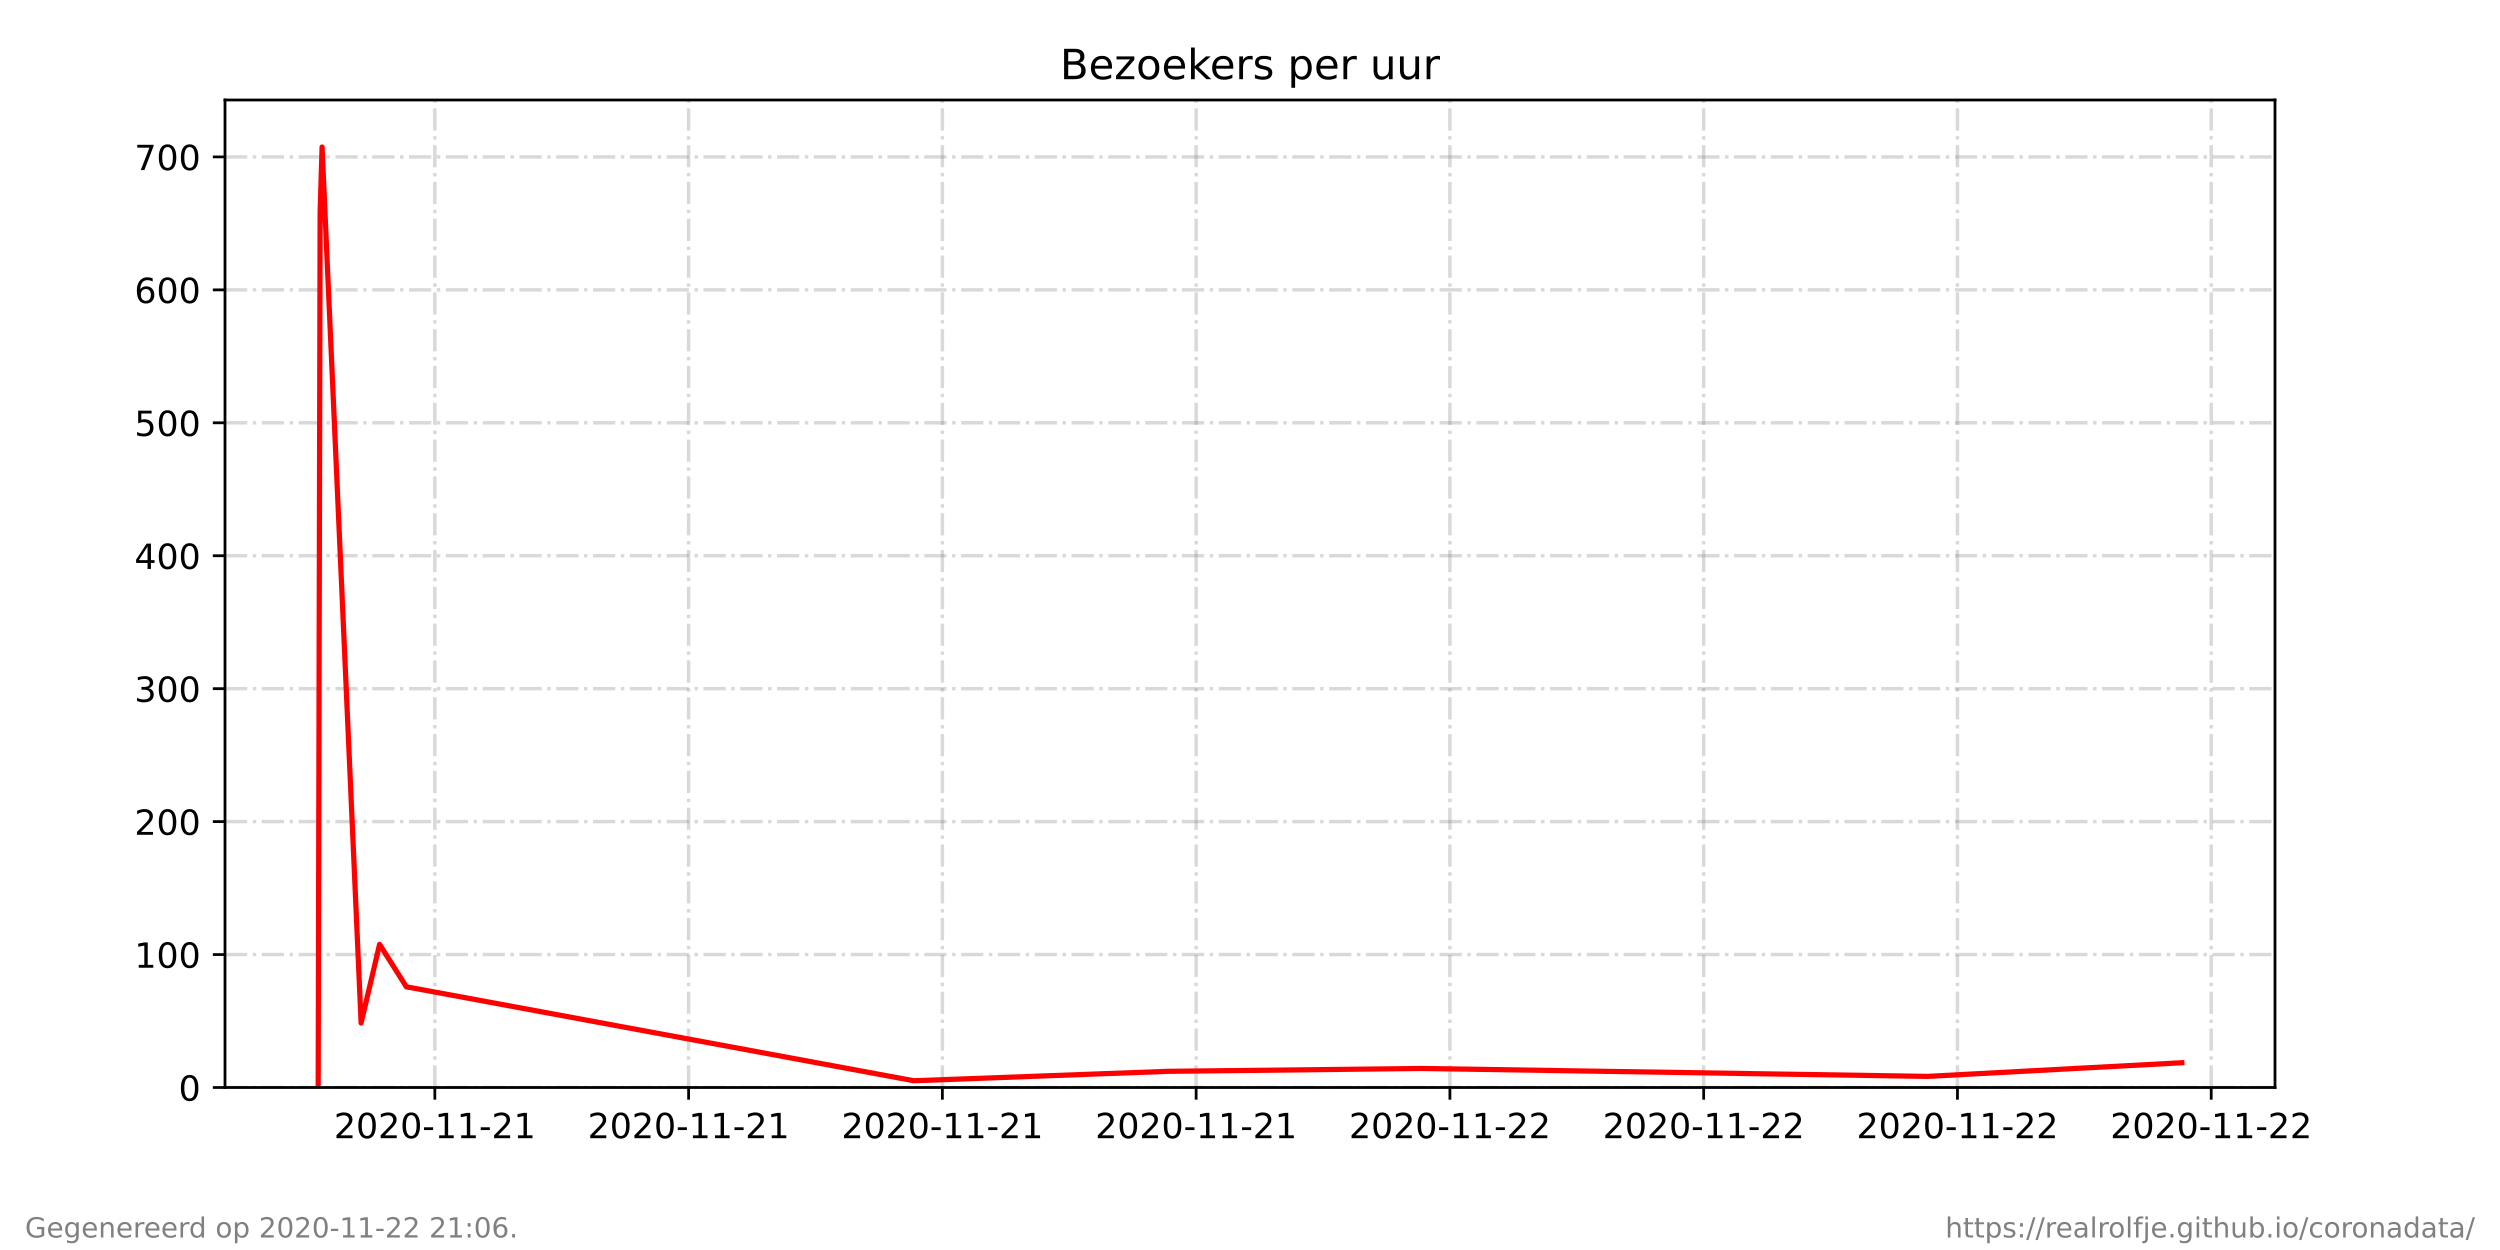
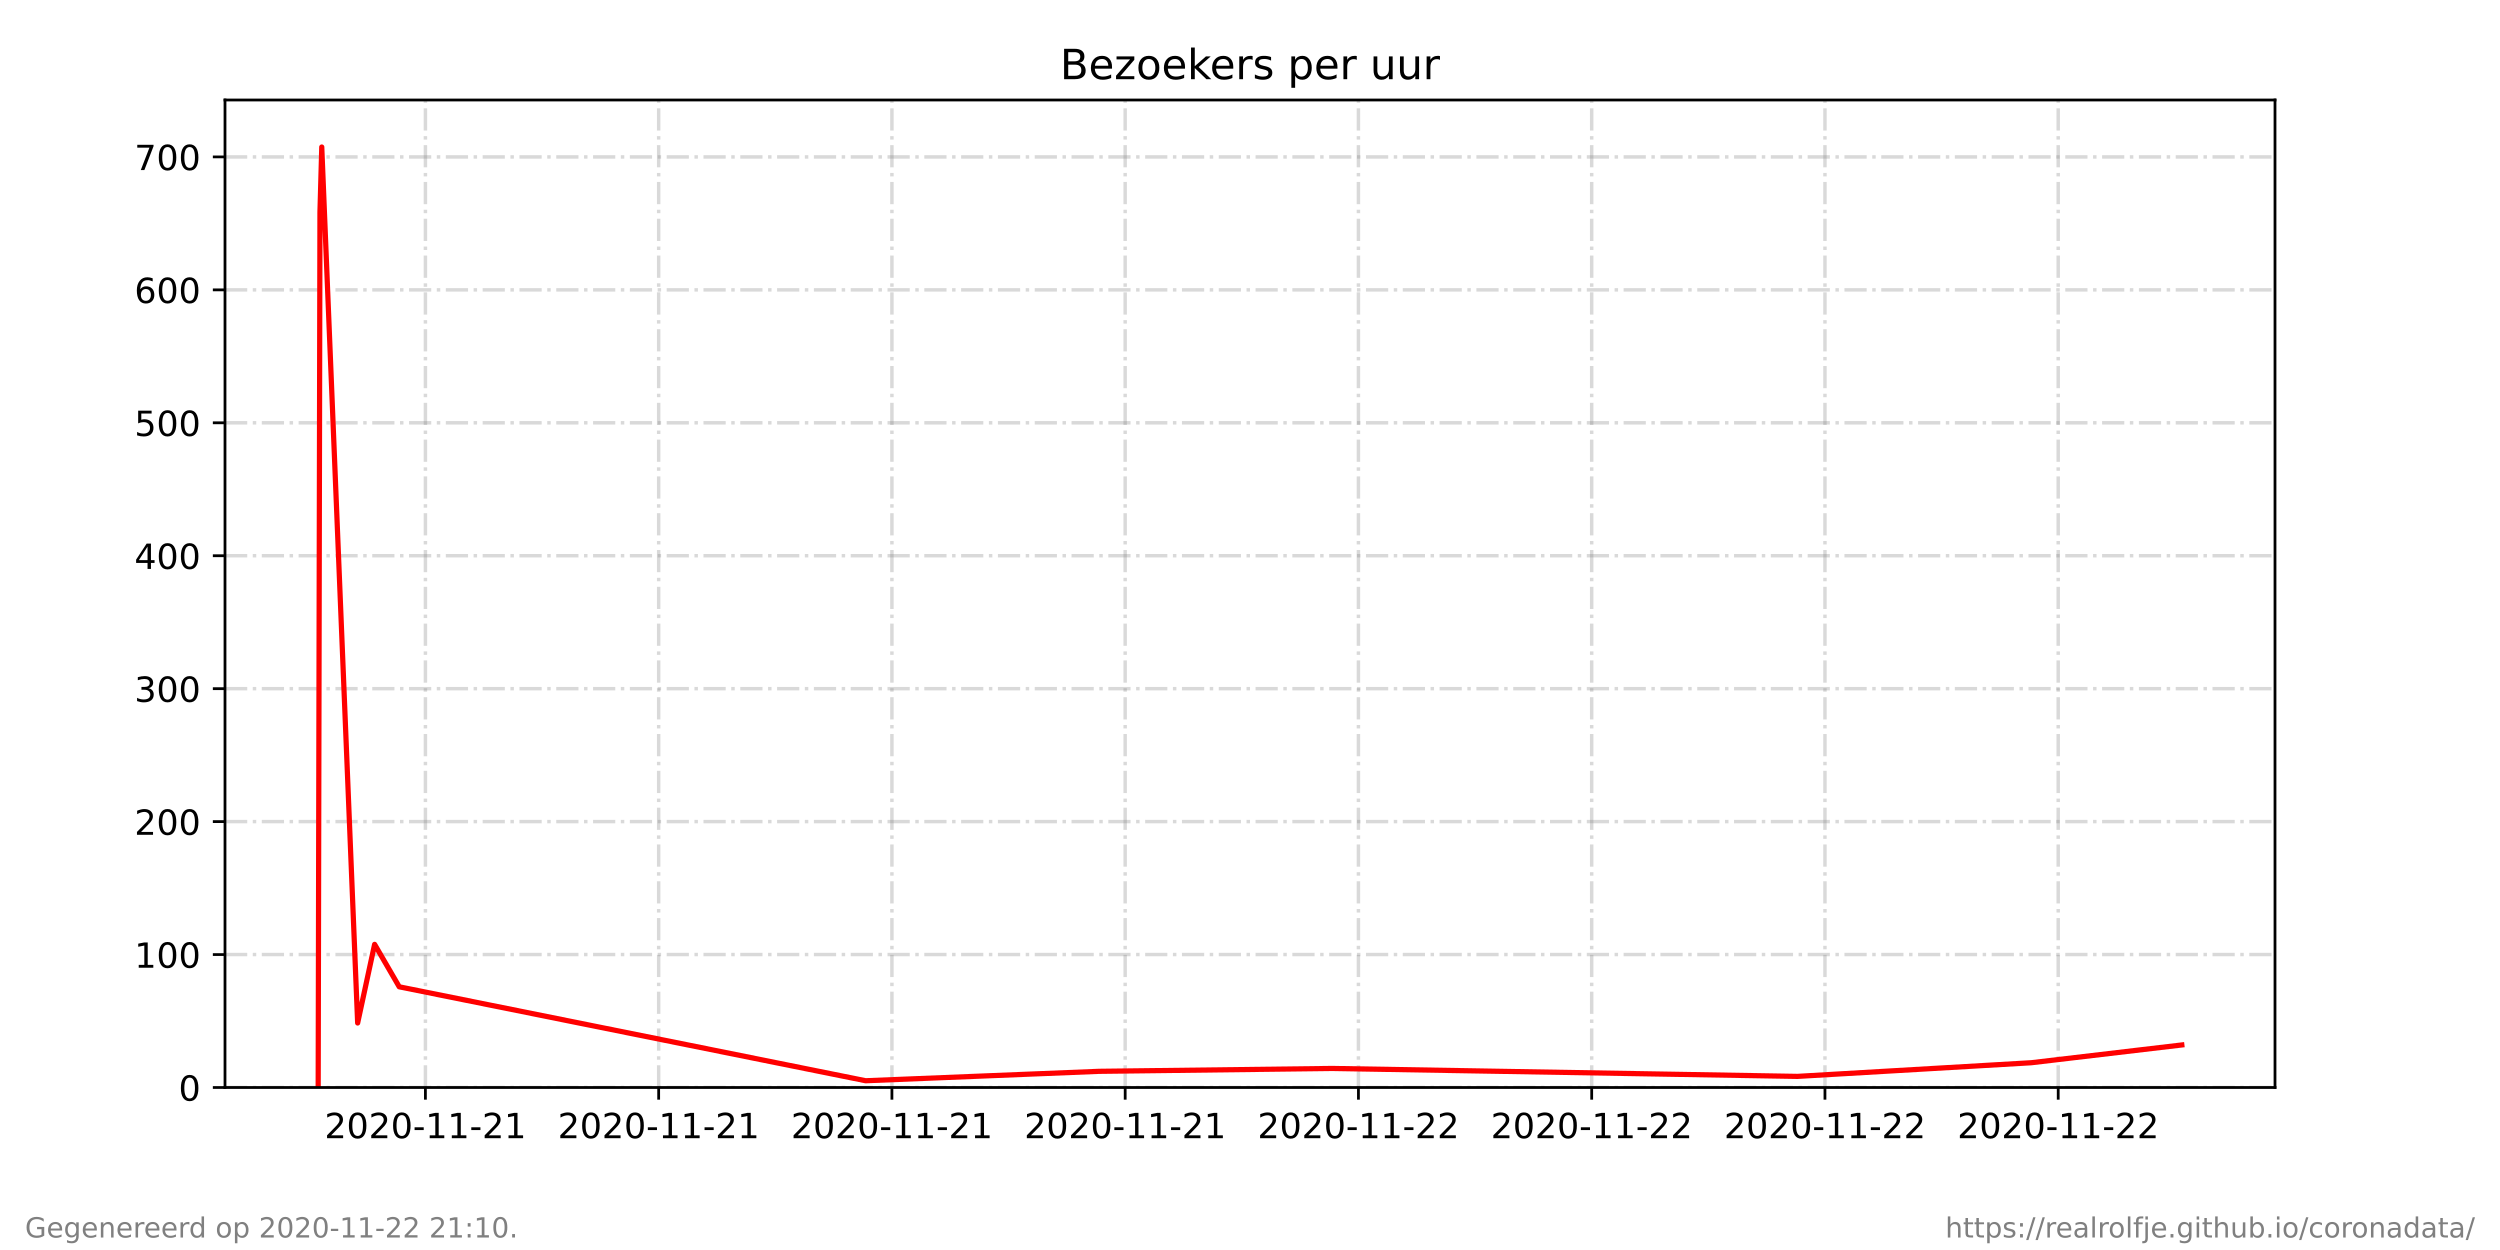
<svg xmlns="http://www.w3.org/2000/svg" xmlns:xlink="http://www.w3.org/1999/xlink" height="360pt" version="1.1" viewBox="0 0 720 360" width="720pt">
  <defs>
    <style type="text/css">*{stroke-linecap:butt;stroke-linejoin:round;}</style>
  </defs>
  <g id="figure_1">
    <g id="patch_1">
      <path d="M 0 360  L 720 360  L 720 0  L 0 0  z " style="fill:#ffffff;" />
    </g>
    <g id="axes_1">
      <g id="patch_2">
        <path d="M 64.8 313.2  L 655.2 313.2  L 655.2 28.8  L 64.8 28.8  z " style="fill:#ffffff;" />
      </g>
      <g id="matplotlib.axis_1">
        <g id="xtick_1">
          <g id="line2d_1">
-             <path clip-path="url(#pe419447544)" d="M 125.232 313.2  L 125.232 28.8  " style="fill:none;stroke:#808080;stroke-dasharray:6.4,1.6,1,1.6;stroke-dashoffset:0;stroke-opacity:0.3;" />
+             <path clip-path="url(#p0f1086a908)" d="M 122.517 313.2  L 122.517 28.8  " style="fill:none;stroke:#808080;stroke-dasharray:6.4,1.6,1,1.6;stroke-dashoffset:0;stroke-opacity:0.3;" />
          </g>
          <g id="line2d_2">
            <defs>
-               <path d="M 0 0  L 0 3.5  " id="m5748c59bfb" style="stroke:#000000;stroke-width:0.8;" />
+               <path d="M 0 0  L 0 3.5  " id="m2ab19d2b82" style="stroke:#000000;stroke-width:0.8;" />
            </defs>
            <g>
-               <use style="stroke:#000000;stroke-width:0.8;" x="125.232" xlink:href="#m5748c59bfb" y="313.2" />
+               <use style="stroke:#000000;stroke-width:0.8;" x="122.517" xlink:href="#m2ab19d2b82" y="313.2" />
            </g>
          </g>
          <g id="text_1">
-             <g transform="translate(96.17413 327.7984)scale(0.1 -0.1)">
+             <g transform="translate(93.45884 327.7984)scale(0.1 -0.1)">
              <defs>
                <path d="M 19.188 8.297  L 53.609 8.297  L 53.609 0  L 7.328 0  L 7.328 8.297  Q 12.938 14.109 22.625 23.891  Q 32.328 33.688 34.812 36.531  Q 39.547 41.844 41.422 45.531  Q 43.312 49.219 43.312 52.781  Q 43.312 58.594 39.234 62.25  Q 35.156 65.922 28.609 65.922  Q 23.969 65.922 18.812 64.312  Q 13.672 62.703 7.812 59.422  L 7.812 69.391  Q 13.766 71.781 18.938 73  Q 24.125 74.219 28.422 74.219  Q 39.75 74.219 46.484 68.547  Q 53.219 62.891 53.219 53.422  Q 53.219 48.922 51.531 44.891  Q 49.859 40.875 45.406 35.406  Q 44.188 33.984 37.641 27.219  Q 31.109 20.453 19.188 8.297  z " id="DejaVuSans-50" />
                <path d="M 31.781 66.406  Q 24.172 66.406 20.328 58.906  Q 16.5 51.422 16.5 36.375  Q 16.5 21.391 20.328 13.891  Q 24.172 6.391 31.781 6.391  Q 39.453 6.391 43.281 13.891  Q 47.125 21.391 47.125 36.375  Q 47.125 51.422 43.281 58.906  Q 39.453 66.406 31.781 66.406  z M 31.781 74.219  Q 44.047 74.219 50.516 64.516  Q 56.984 54.828 56.984 36.375  Q 56.984 17.969 50.516 8.266  Q 44.047 -1.422 31.781 -1.422  Q 19.531 -1.422 13.062 8.266  Q 6.594 17.969 6.594 36.375  Q 6.594 54.828 13.062 64.516  Q 19.531 74.219 31.781 74.219  z " id="DejaVuSans-48" />
                <path d="M 4.891 31.391  L 31.203 31.391  L 31.203 23.391  L 4.891 23.391  z " id="DejaVuSans-45" />
                <path d="M 12.406 8.297  L 28.516 8.297  L 28.516 63.922  L 10.984 60.406  L 10.984 69.391  L 28.422 72.906  L 38.281 72.906  L 38.281 8.297  L 54.391 8.297  L 54.391 0  L 12.406 0  z " id="DejaVuSans-49" />
              </defs>
              <use xlink:href="#DejaVuSans-50" />
              <use x="63.623" xlink:href="#DejaVuSans-48" />
              <use x="127.246" xlink:href="#DejaVuSans-50" />
              <use x="190.869" xlink:href="#DejaVuSans-48" />
              <use x="254.492" xlink:href="#DejaVuSans-45" />
              <use x="290.576" xlink:href="#DejaVuSans-49" />
              <use x="354.199" xlink:href="#DejaVuSans-49" />
              <use x="417.822" xlink:href="#DejaVuSans-45" />
              <use x="453.906" xlink:href="#DejaVuSans-50" />
              <use x="517.529" xlink:href="#DejaVuSans-49" />
            </g>
          </g>
        </g>
        <g id="xtick_2">
          <g id="line2d_3">
-             <path clip-path="url(#pe419447544)" d="M 198.317 313.2  L 198.317 28.8  " style="fill:none;stroke:#808080;stroke-dasharray:6.4,1.6,1,1.6;stroke-dashoffset:0;stroke-opacity:0.3;" />
+             <path clip-path="url(#p0f1086a908)" d="M 189.695 313.2  L 189.695 28.8  " style="fill:none;stroke:#808080;stroke-dasharray:6.4,1.6,1,1.6;stroke-dashoffset:0;stroke-opacity:0.3;" />
          </g>
          <g id="line2d_4">
            <g>
-               <use style="stroke:#000000;stroke-width:0.8;" x="198.317" xlink:href="#m5748c59bfb" y="313.2" />
+               <use style="stroke:#000000;stroke-width:0.8;" x="189.695" xlink:href="#m2ab19d2b82" y="313.2" />
            </g>
          </g>
          <g id="text_2">
-             <g transform="translate(169.2595 327.7984)scale(0.1 -0.1)">
+             <g transform="translate(160.6372 327.7984)scale(0.1 -0.1)">
              <use xlink:href="#DejaVuSans-50" />
              <use x="63.623" xlink:href="#DejaVuSans-48" />
              <use x="127.246" xlink:href="#DejaVuSans-50" />
              <use x="190.869" xlink:href="#DejaVuSans-48" />
              <use x="254.492" xlink:href="#DejaVuSans-45" />
              <use x="290.576" xlink:href="#DejaVuSans-49" />
              <use x="354.199" xlink:href="#DejaVuSans-49" />
              <use x="417.822" xlink:href="#DejaVuSans-45" />
              <use x="453.906" xlink:href="#DejaVuSans-50" />
              <use x="517.529" xlink:href="#DejaVuSans-49" />
            </g>
          </g>
        </g>
        <g id="xtick_3">
          <g id="line2d_5">
-             <path clip-path="url(#pe419447544)" d="M 271.403 313.2  L 271.403 28.8  " style="fill:none;stroke:#808080;stroke-dasharray:6.4,1.6,1,1.6;stroke-dashoffset:0;stroke-opacity:0.3;" />
+             <path clip-path="url(#p0f1086a908)" d="M 256.873 313.2  L 256.873 28.8  " style="fill:none;stroke:#808080;stroke-dasharray:6.4,1.6,1,1.6;stroke-dashoffset:0;stroke-opacity:0.3;" />
          </g>
          <g id="line2d_6">
            <g>
-               <use style="stroke:#000000;stroke-width:0.8;" x="271.403" xlink:href="#m5748c59bfb" y="313.2" />
+               <use style="stroke:#000000;stroke-width:0.8;" x="256.873" xlink:href="#m2ab19d2b82" y="313.2" />
            </g>
          </g>
          <g id="text_3">
-             <g transform="translate(242.3448 327.7984)scale(0.1 -0.1)">
+             <g transform="translate(227.8156 327.7984)scale(0.1 -0.1)">
              <use xlink:href="#DejaVuSans-50" />
              <use x="63.623" xlink:href="#DejaVuSans-48" />
              <use x="127.246" xlink:href="#DejaVuSans-50" />
              <use x="190.869" xlink:href="#DejaVuSans-48" />
              <use x="254.492" xlink:href="#DejaVuSans-45" />
              <use x="290.576" xlink:href="#DejaVuSans-49" />
              <use x="354.199" xlink:href="#DejaVuSans-49" />
              <use x="417.822" xlink:href="#DejaVuSans-45" />
              <use x="453.906" xlink:href="#DejaVuSans-50" />
              <use x="517.529" xlink:href="#DejaVuSans-49" />
            </g>
          </g>
        </g>
        <g id="xtick_4">
          <g id="line2d_7">
-             <path clip-path="url(#pe419447544)" d="M 344.488 313.2  L 344.488 28.8  " style="fill:none;stroke:#808080;stroke-dasharray:6.4,1.6,1,1.6;stroke-dashoffset:0;stroke-opacity:0.3;" />
+             <path clip-path="url(#p0f1086a908)" d="M 324.052 313.2  L 324.052 28.8  " style="fill:none;stroke:#808080;stroke-dasharray:6.4,1.6,1,1.6;stroke-dashoffset:0;stroke-opacity:0.3;" />
          </g>
          <g id="line2d_8">
            <g>
-               <use style="stroke:#000000;stroke-width:0.8;" x="344.488" xlink:href="#m5748c59bfb" y="313.2" />
+               <use style="stroke:#000000;stroke-width:0.8;" x="324.052" xlink:href="#m2ab19d2b82" y="313.2" />
            </g>
          </g>
          <g id="text_4">
-             <g transform="translate(315.4302 327.7984)scale(0.1 -0.1)">
+             <g transform="translate(294.994 327.7984)scale(0.1 -0.1)">
              <use xlink:href="#DejaVuSans-50" />
              <use x="63.623" xlink:href="#DejaVuSans-48" />
              <use x="127.246" xlink:href="#DejaVuSans-50" />
              <use x="190.869" xlink:href="#DejaVuSans-48" />
              <use x="254.492" xlink:href="#DejaVuSans-45" />
              <use x="290.576" xlink:href="#DejaVuSans-49" />
              <use x="354.199" xlink:href="#DejaVuSans-49" />
              <use x="417.822" xlink:href="#DejaVuSans-45" />
              <use x="453.906" xlink:href="#DejaVuSans-50" />
              <use x="517.529" xlink:href="#DejaVuSans-49" />
            </g>
          </g>
        </g>
        <g id="xtick_5">
          <g id="line2d_9">
-             <path clip-path="url(#pe419447544)" d="M 417.573 313.2  L 417.573 28.8  " style="fill:none;stroke:#808080;stroke-dasharray:6.4,1.6,1,1.6;stroke-dashoffset:0;stroke-opacity:0.3;" />
+             <path clip-path="url(#p0f1086a908)" d="M 391.23 313.2  L 391.23 28.8  " style="fill:none;stroke:#808080;stroke-dasharray:6.4,1.6,1,1.6;stroke-dashoffset:0;stroke-opacity:0.3;" />
          </g>
          <g id="line2d_10">
            <g>
-               <use style="stroke:#000000;stroke-width:0.8;" x="417.573" xlink:href="#m5748c59bfb" y="313.2" />
+               <use style="stroke:#000000;stroke-width:0.8;" x="391.23" xlink:href="#m2ab19d2b82" y="313.2" />
            </g>
          </g>
          <g id="text_5">
-             <g transform="translate(388.5155 327.7984)scale(0.1 -0.1)">
+             <g transform="translate(362.1724 327.7984)scale(0.1 -0.1)">
              <use xlink:href="#DejaVuSans-50" />
              <use x="63.623" xlink:href="#DejaVuSans-48" />
              <use x="127.246" xlink:href="#DejaVuSans-50" />
              <use x="190.869" xlink:href="#DejaVuSans-48" />
              <use x="254.492" xlink:href="#DejaVuSans-45" />
              <use x="290.576" xlink:href="#DejaVuSans-49" />
              <use x="354.199" xlink:href="#DejaVuSans-49" />
              <use x="417.822" xlink:href="#DejaVuSans-45" />
              <use x="453.906" xlink:href="#DejaVuSans-50" />
              <use x="517.529" xlink:href="#DejaVuSans-50" />
            </g>
          </g>
        </g>
        <g id="xtick_6">
          <g id="line2d_11">
-             <path clip-path="url(#pe419447544)" d="M 490.659 313.2  L 490.659 28.8  " style="fill:none;stroke:#808080;stroke-dasharray:6.4,1.6,1,1.6;stroke-dashoffset:0;stroke-opacity:0.3;" />
+             <path clip-path="url(#p0f1086a908)" d="M 458.409 313.2  L 458.409 28.8  " style="fill:none;stroke:#808080;stroke-dasharray:6.4,1.6,1,1.6;stroke-dashoffset:0;stroke-opacity:0.3;" />
          </g>
          <g id="line2d_12">
            <g>
-               <use style="stroke:#000000;stroke-width:0.8;" x="490.659" xlink:href="#m5748c59bfb" y="313.2" />
+               <use style="stroke:#000000;stroke-width:0.8;" x="458.409" xlink:href="#m2ab19d2b82" y="313.2" />
            </g>
          </g>
          <g id="text_6">
-             <g transform="translate(461.6009 327.7984)scale(0.1 -0.1)">
+             <g transform="translate(429.3507 327.7984)scale(0.1 -0.1)">
              <use xlink:href="#DejaVuSans-50" />
              <use x="63.623" xlink:href="#DejaVuSans-48" />
              <use x="127.246" xlink:href="#DejaVuSans-50" />
              <use x="190.869" xlink:href="#DejaVuSans-48" />
              <use x="254.492" xlink:href="#DejaVuSans-45" />
              <use x="290.576" xlink:href="#DejaVuSans-49" />
              <use x="354.199" xlink:href="#DejaVuSans-49" />
              <use x="417.822" xlink:href="#DejaVuSans-45" />
              <use x="453.906" xlink:href="#DejaVuSans-50" />
              <use x="517.529" xlink:href="#DejaVuSans-50" />
            </g>
          </g>
        </g>
        <g id="xtick_7">
          <g id="line2d_13">
-             <path clip-path="url(#pe419447544)" d="M 563.744 313.2  L 563.744 28.8  " style="fill:none;stroke:#808080;stroke-dasharray:6.4,1.6,1,1.6;stroke-dashoffset:0;stroke-opacity:0.3;" />
+             <path clip-path="url(#p0f1086a908)" d="M 525.587 313.2  L 525.587 28.8  " style="fill:none;stroke:#808080;stroke-dasharray:6.4,1.6,1,1.6;stroke-dashoffset:0;stroke-opacity:0.3;" />
          </g>
          <g id="line2d_14">
            <g>
-               <use style="stroke:#000000;stroke-width:0.8;" x="563.744" xlink:href="#m5748c59bfb" y="313.2" />
+               <use style="stroke:#000000;stroke-width:0.8;" x="525.587" xlink:href="#m2ab19d2b82" y="313.2" />
            </g>
          </g>
          <g id="text_7">
-             <g transform="translate(534.6862 327.7984)scale(0.1 -0.1)">
+             <g transform="translate(496.5291 327.7984)scale(0.1 -0.1)">
              <use xlink:href="#DejaVuSans-50" />
              <use x="63.623" xlink:href="#DejaVuSans-48" />
              <use x="127.246" xlink:href="#DejaVuSans-50" />
              <use x="190.869" xlink:href="#DejaVuSans-48" />
              <use x="254.492" xlink:href="#DejaVuSans-45" />
              <use x="290.576" xlink:href="#DejaVuSans-49" />
              <use x="354.199" xlink:href="#DejaVuSans-49" />
              <use x="417.822" xlink:href="#DejaVuSans-45" />
              <use x="453.906" xlink:href="#DejaVuSans-50" />
              <use x="517.529" xlink:href="#DejaVuSans-50" />
            </g>
          </g>
        </g>
        <g id="xtick_8">
          <g id="line2d_15">
-             <path clip-path="url(#pe419447544)" d="M 636.829 313.2  L 636.829 28.8  " style="fill:none;stroke:#808080;stroke-dasharray:6.4,1.6,1,1.6;stroke-dashoffset:0;stroke-opacity:0.3;" />
+             <path clip-path="url(#p0f1086a908)" d="M 592.765 313.2  L 592.765 28.8  " style="fill:none;stroke:#808080;stroke-dasharray:6.4,1.6,1,1.6;stroke-dashoffset:0;stroke-opacity:0.3;" />
          </g>
          <g id="line2d_16">
            <g>
-               <use style="stroke:#000000;stroke-width:0.8;" x="636.829" xlink:href="#m5748c59bfb" y="313.2" />
+               <use style="stroke:#000000;stroke-width:0.8;" x="592.765" xlink:href="#m2ab19d2b82" y="313.2" />
            </g>
          </g>
          <g id="text_8">
-             <g transform="translate(607.7715 327.7984)scale(0.1 -0.1)">
+             <g transform="translate(563.7075 327.7984)scale(0.1 -0.1)">
              <use xlink:href="#DejaVuSans-50" />
              <use x="63.623" xlink:href="#DejaVuSans-48" />
              <use x="127.246" xlink:href="#DejaVuSans-50" />
              <use x="190.869" xlink:href="#DejaVuSans-48" />
              <use x="254.492" xlink:href="#DejaVuSans-45" />
              <use x="290.576" xlink:href="#DejaVuSans-49" />
              <use x="354.199" xlink:href="#DejaVuSans-49" />
              <use x="417.822" xlink:href="#DejaVuSans-45" />
              <use x="453.906" xlink:href="#DejaVuSans-50" />
              <use x="517.529" xlink:href="#DejaVuSans-50" />
            </g>
          </g>
        </g>
      </g>
      <g id="matplotlib.axis_2">
        <g id="ytick_1">
          <g id="line2d_17">
-             <path clip-path="url(#pe419447544)" d="M 64.8 313.2  L 655.2 313.2  " style="fill:none;stroke:#808080;stroke-dasharray:6.4,1.6,1,1.6;stroke-dashoffset:0;stroke-opacity:0.3;" />
+             <path clip-path="url(#p0f1086a908)" d="M 64.8 313.2  L 655.2 313.2  " style="fill:none;stroke:#808080;stroke-dasharray:6.4,1.6,1,1.6;stroke-dashoffset:0;stroke-opacity:0.3;" />
          </g>
          <g id="line2d_18">
            <defs>
-               <path d="M 0 0  L -3.5 0  " id="m868ef9976c" style="stroke:#000000;stroke-width:0.8;" />
+               <path d="M 0 0  L -3.5 0  " id="me1d1248b23" style="stroke:#000000;stroke-width:0.8;" />
            </defs>
            <g>
-               <use style="stroke:#000000;stroke-width:0.8;" x="64.8" xlink:href="#m868ef9976c" y="313.2" />
+               <use style="stroke:#000000;stroke-width:0.8;" x="64.8" xlink:href="#me1d1248b23" y="313.2" />
            </g>
          </g>
          <g id="text_9">
            <g transform="translate(51.4375 316.9992)scale(0.1 -0.1)">
              <use xlink:href="#DejaVuSans-48" />
            </g>
          </g>
        </g>
        <g id="ytick_2">
          <g id="line2d_19">
-             <path clip-path="url(#pe419447544)" d="M 64.8 274.913  L 655.2 274.913  " style="fill:none;stroke:#808080;stroke-dasharray:6.4,1.6,1,1.6;stroke-dashoffset:0;stroke-opacity:0.3;" />
+             <path clip-path="url(#p0f1086a908)" d="M 64.8 274.913  L 655.2 274.913  " style="fill:none;stroke:#808080;stroke-dasharray:6.4,1.6,1,1.6;stroke-dashoffset:0;stroke-opacity:0.3;" />
          </g>
          <g id="line2d_20">
            <g>
-               <use style="stroke:#000000;stroke-width:0.8;" x="64.8" xlink:href="#m868ef9976c" y="274.913" />
+               <use style="stroke:#000000;stroke-width:0.8;" x="64.8" xlink:href="#me1d1248b23" y="274.913" />
            </g>
          </g>
          <g id="text_10">
            <g transform="translate(38.7125 278.7119)scale(0.1 -0.1)">
              <use xlink:href="#DejaVuSans-49" />
              <use x="63.623" xlink:href="#DejaVuSans-48" />
              <use x="127.246" xlink:href="#DejaVuSans-48" />
            </g>
          </g>
        </g>
        <g id="ytick_3">
          <g id="line2d_21">
-             <path clip-path="url(#pe419447544)" d="M 64.8 236.625  L 655.2 236.625  " style="fill:none;stroke:#808080;stroke-dasharray:6.4,1.6,1,1.6;stroke-dashoffset:0;stroke-opacity:0.3;" />
+             <path clip-path="url(#p0f1086a908)" d="M 64.8 236.625  L 655.2 236.625  " style="fill:none;stroke:#808080;stroke-dasharray:6.4,1.6,1,1.6;stroke-dashoffset:0;stroke-opacity:0.3;" />
          </g>
          <g id="line2d_22">
            <g>
-               <use style="stroke:#000000;stroke-width:0.8;" x="64.8" xlink:href="#m868ef9976c" y="236.625" />
+               <use style="stroke:#000000;stroke-width:0.8;" x="64.8" xlink:href="#me1d1248b23" y="236.625" />
            </g>
          </g>
          <g id="text_11">
            <g transform="translate(38.7125 240.4247)scale(0.1 -0.1)">
              <use xlink:href="#DejaVuSans-50" />
              <use x="63.623" xlink:href="#DejaVuSans-48" />
              <use x="127.246" xlink:href="#DejaVuSans-48" />
            </g>
          </g>
        </g>
        <g id="ytick_4">
          <g id="line2d_23">
-             <path clip-path="url(#pe419447544)" d="M 64.8 198.338  L 655.2 198.338  " style="fill:none;stroke:#808080;stroke-dasharray:6.4,1.6,1,1.6;stroke-dashoffset:0;stroke-opacity:0.3;" />
+             <path clip-path="url(#p0f1086a908)" d="M 64.8 198.338  L 655.2 198.338  " style="fill:none;stroke:#808080;stroke-dasharray:6.4,1.6,1,1.6;stroke-dashoffset:0;stroke-opacity:0.3;" />
          </g>
          <g id="line2d_24">
            <g>
-               <use style="stroke:#000000;stroke-width:0.8;" x="64.8" xlink:href="#m868ef9976c" y="198.338" />
+               <use style="stroke:#000000;stroke-width:0.8;" x="64.8" xlink:href="#me1d1248b23" y="198.338" />
            </g>
          </g>
          <g id="text_12">
            <g transform="translate(38.7125 202.1374)scale(0.1 -0.1)">
              <defs>
                <path d="M 40.578 39.312  Q 47.656 37.797 51.625 33  Q 55.609 28.219 55.609 21.188  Q 55.609 10.406 48.188 4.484  Q 40.766 -1.422 27.094 -1.422  Q 22.516 -1.422 17.656 -0.516  Q 12.797 0.391 7.625 2.203  L 7.625 11.719  Q 11.719 9.328 16.594 8.109  Q 21.484 6.891 26.812 6.891  Q 36.078 6.891 40.938 10.547  Q 45.797 14.203 45.797 21.188  Q 45.797 27.641 41.281 31.266  Q 36.766 34.906 28.719 34.906  L 20.219 34.906  L 20.219 43.016  L 29.109 43.016  Q 36.375 43.016 40.234 45.922  Q 44.094 48.828 44.094 54.297  Q 44.094 59.906 40.109 62.906  Q 36.141 65.922 28.719 65.922  Q 24.656 65.922 20.016 65.031  Q 15.375 64.156 9.812 62.312  L 9.812 71.094  Q 15.438 72.656 20.344 73.438  Q 25.25 74.219 29.594 74.219  Q 40.828 74.219 47.359 69.109  Q 53.906 64.016 53.906 55.328  Q 53.906 49.266 50.438 45.094  Q 46.969 40.922 40.578 39.312  z " id="DejaVuSans-51" />
              </defs>
              <use xlink:href="#DejaVuSans-51" />
              <use x="63.623" xlink:href="#DejaVuSans-48" />
              <use x="127.246" xlink:href="#DejaVuSans-48" />
            </g>
          </g>
        </g>
        <g id="ytick_5">
          <g id="line2d_25">
-             <path clip-path="url(#pe419447544)" d="M 64.8 160.051  L 655.2 160.051  " style="fill:none;stroke:#808080;stroke-dasharray:6.4,1.6,1,1.6;stroke-dashoffset:0;stroke-opacity:0.3;" />
+             <path clip-path="url(#p0f1086a908)" d="M 64.8 160.051  L 655.2 160.051  " style="fill:none;stroke:#808080;stroke-dasharray:6.4,1.6,1,1.6;stroke-dashoffset:0;stroke-opacity:0.3;" />
          </g>
          <g id="line2d_26">
            <g>
-               <use style="stroke:#000000;stroke-width:0.8;" x="64.8" xlink:href="#m868ef9976c" y="160.051" />
+               <use style="stroke:#000000;stroke-width:0.8;" x="64.8" xlink:href="#me1d1248b23" y="160.051" />
            </g>
          </g>
          <g id="text_13">
            <g transform="translate(38.7125 163.8501)scale(0.1 -0.1)">
              <defs>
                <path d="M 37.797 64.312  L 12.891 25.391  L 37.797 25.391  z M 35.203 72.906  L 47.609 72.906  L 47.609 25.391  L 58.016 25.391  L 58.016 17.188  L 47.609 17.188  L 47.609 0  L 37.797 0  L 37.797 17.188  L 4.891 17.188  L 4.891 26.703  z " id="DejaVuSans-52" />
              </defs>
              <use xlink:href="#DejaVuSans-52" />
              <use x="63.623" xlink:href="#DejaVuSans-48" />
              <use x="127.246" xlink:href="#DejaVuSans-48" />
            </g>
          </g>
        </g>
        <g id="ytick_6">
          <g id="line2d_27">
-             <path clip-path="url(#pe419447544)" d="M 64.8 121.764  L 655.2 121.764  " style="fill:none;stroke:#808080;stroke-dasharray:6.4,1.6,1,1.6;stroke-dashoffset:0;stroke-opacity:0.3;" />
+             <path clip-path="url(#p0f1086a908)" d="M 64.8 121.764  L 655.2 121.764  " style="fill:none;stroke:#808080;stroke-dasharray:6.4,1.6,1,1.6;stroke-dashoffset:0;stroke-opacity:0.3;" />
          </g>
          <g id="line2d_28">
            <g>
-               <use style="stroke:#000000;stroke-width:0.8;" x="64.8" xlink:href="#m868ef9976c" y="121.764" />
+               <use style="stroke:#000000;stroke-width:0.8;" x="64.8" xlink:href="#me1d1248b23" y="121.764" />
            </g>
          </g>
          <g id="text_14">
            <g transform="translate(38.7125 125.5629)scale(0.1 -0.1)">
              <defs>
                <path d="M 10.797 72.906  L 49.516 72.906  L 49.516 64.594  L 19.828 64.594  L 19.828 46.734  Q 21.969 47.469 24.109 47.828  Q 26.266 48.188 28.422 48.188  Q 40.625 48.188 47.75 41.5  Q 54.891 34.812 54.891 23.391  Q 54.891 11.625 47.562 5.094  Q 40.234 -1.422 26.906 -1.422  Q 22.312 -1.422 17.547 -0.641  Q 12.797 0.141 7.719 1.703  L 7.719 11.625  Q 12.109 9.234 16.797 8.062  Q 21.484 6.891 26.703 6.891  Q 35.156 6.891 40.078 11.328  Q 45.016 15.766 45.016 23.391  Q 45.016 31 40.078 35.438  Q 35.156 39.891 26.703 39.891  Q 22.75 39.891 18.812 39.016  Q 14.891 38.141 10.797 36.281  z " id="DejaVuSans-53" />
              </defs>
              <use xlink:href="#DejaVuSans-53" />
              <use x="63.623" xlink:href="#DejaVuSans-48" />
              <use x="127.246" xlink:href="#DejaVuSans-48" />
            </g>
          </g>
        </g>
        <g id="ytick_7">
          <g id="line2d_29">
-             <path clip-path="url(#pe419447544)" d="M 64.8 83.476  L 655.2 83.476  " style="fill:none;stroke:#808080;stroke-dasharray:6.4,1.6,1,1.6;stroke-dashoffset:0;stroke-opacity:0.3;" />
+             <path clip-path="url(#p0f1086a908)" d="M 64.8 83.476  L 655.2 83.476  " style="fill:none;stroke:#808080;stroke-dasharray:6.4,1.6,1,1.6;stroke-dashoffset:0;stroke-opacity:0.3;" />
          </g>
          <g id="line2d_30">
            <g>
-               <use style="stroke:#000000;stroke-width:0.8;" x="64.8" xlink:href="#m868ef9976c" y="83.476" />
+               <use style="stroke:#000000;stroke-width:0.8;" x="64.8" xlink:href="#me1d1248b23" y="83.476" />
            </g>
          </g>
          <g id="text_15">
            <g transform="translate(38.7125 87.27559)scale(0.1 -0.1)">
              <defs>
                <path d="M 33.016 40.375  Q 26.375 40.375 22.484 35.828  Q 18.609 31.297 18.609 23.391  Q 18.609 15.531 22.484 10.953  Q 26.375 6.391 33.016 6.391  Q 39.656 6.391 43.531 10.953  Q 47.406 15.531 47.406 23.391  Q 47.406 31.297 43.531 35.828  Q 39.656 40.375 33.016 40.375  z M 52.594 71.297  L 52.594 62.312  Q 48.875 64.062 45.094 64.984  Q 41.312 65.922 37.594 65.922  Q 27.828 65.922 22.672 59.328  Q 17.531 52.734 16.797 39.406  Q 19.672 43.656 24.016 45.922  Q 28.375 48.188 33.594 48.188  Q 44.578 48.188 50.953 41.516  Q 57.328 34.859 57.328 23.391  Q 57.328 12.156 50.688 5.359  Q 44.047 -1.422 33.016 -1.422  Q 20.359 -1.422 13.672 8.266  Q 6.984 17.969 6.984 36.375  Q 6.984 53.656 15.188 63.938  Q 23.391 74.219 37.203 74.219  Q 40.922 74.219 44.703 73.484  Q 48.484 72.75 52.594 71.297  z " id="DejaVuSans-54" />
              </defs>
              <use xlink:href="#DejaVuSans-54" />
              <use x="63.623" xlink:href="#DejaVuSans-48" />
              <use x="127.246" xlink:href="#DejaVuSans-48" />
            </g>
          </g>
        </g>
        <g id="ytick_8">
          <g id="line2d_31">
-             <path clip-path="url(#pe419447544)" d="M 64.8 45.189  L 655.2 45.189  " style="fill:none;stroke:#808080;stroke-dasharray:6.4,1.6,1,1.6;stroke-dashoffset:0;stroke-opacity:0.3;" />
+             <path clip-path="url(#p0f1086a908)" d="M 64.8 45.189  L 655.2 45.189  " style="fill:none;stroke:#808080;stroke-dasharray:6.4,1.6,1,1.6;stroke-dashoffset:0;stroke-opacity:0.3;" />
          </g>
          <g id="line2d_32">
            <g>
-               <use style="stroke:#000000;stroke-width:0.8;" x="64.8" xlink:href="#m868ef9976c" y="45.189" />
+               <use style="stroke:#000000;stroke-width:0.8;" x="64.8" xlink:href="#me1d1248b23" y="45.189" />
            </g>
          </g>
          <g id="text_16">
            <g transform="translate(38.7125 48.98832)scale(0.1 -0.1)">
              <defs>
                <path d="M 8.203 72.906  L 55.078 72.906  L 55.078 68.703  L 28.609 0  L 18.312 0  L 43.219 64.594  L 8.203 64.594  z " id="DejaVuSans-55" />
              </defs>
              <use xlink:href="#DejaVuSans-55" />
              <use x="63.623" xlink:href="#DejaVuSans-48" />
              <use x="127.246" xlink:href="#DejaVuSans-48" />
            </g>
          </g>
        </g>
      </g>
      <g id="line2d_33">
-         <path clip-path="url(#pe419447544)" d="M 91.636 313.2  L 92.191 61.064  L 92.756 42.343  L 104.003 294.622  L 109.319 271.976  L 117.034 284.2  L 263.167 311.254  L 336.259 308.542  L 409.365 307.714  L 555.112 310  L 628.364 306.069  " style="fill:none;stroke:#ff0000;stroke-linecap:square;stroke-width:1.5;" />
+         <path clip-path="url(#p0f1086a908)" d="M 91.636 313.2  L 92.146 61.064  L 92.666 42.343  L 103.004 294.622  L 107.89 271.976  L 114.981 284.2  L 249.303 311.254  L 316.488 308.542  L 383.685 307.714  L 517.653 310  L 584.984 306.069  L 628.364 300.947  " style="fill:none;stroke:#ff0000;stroke-linecap:square;stroke-width:1.5;" />
      </g>
      <g id="patch_3">
        <path d="M 64.8 313.2  L 64.8 28.8  " style="fill:none;stroke:#000000;stroke-linecap:square;stroke-linejoin:miter;stroke-width:0.8;" />
      </g>
      <g id="patch_4">
        <path d="M 655.2 313.2  L 655.2 28.8  " style="fill:none;stroke:#000000;stroke-linecap:square;stroke-linejoin:miter;stroke-width:0.8;" />
      </g>
      <g id="patch_5">
        <path d="M 64.8 313.2  L 655.2 313.2  " style="fill:none;stroke:#000000;stroke-linecap:square;stroke-linejoin:miter;stroke-width:0.8;" />
      </g>
      <g id="patch_6">
        <path d="M 64.8 28.8  L 655.2 28.8  " style="fill:none;stroke:#000000;stroke-linecap:square;stroke-linejoin:miter;stroke-width:0.8;" />
      </g>
      <g id="text_17">
        <g transform="translate(305.2856 22.8)scale(0.12 -0.12)">
          <defs>
            <path d="M 19.672 34.812  L 19.672 8.109  L 35.5 8.109  Q 43.453 8.109 47.281 11.406  Q 51.125 14.703 51.125 21.484  Q 51.125 28.328 47.281 31.562  Q 43.453 34.812 35.5 34.812  z M 19.672 64.797  L 19.672 42.828  L 34.281 42.828  Q 41.5 42.828 45.031 45.531  Q 48.578 48.25 48.578 53.812  Q 48.578 59.328 45.031 62.062  Q 41.5 64.797 34.281 64.797  z M 9.812 72.906  L 35.016 72.906  Q 46.297 72.906 52.391 68.219  Q 58.5 63.531 58.5 54.891  Q 58.5 48.188 55.375 44.234  Q 52.25 40.281 46.188 39.312  Q 53.469 37.75 57.5 32.781  Q 61.531 27.828 61.531 20.406  Q 61.531 10.641 54.891 5.312  Q 48.25 0 35.984 0  L 9.812 0  z " id="DejaVuSans-66" />
            <path d="M 56.203 29.594  L 56.203 25.203  L 14.891 25.203  Q 15.484 15.922 20.484 11.062  Q 25.484 6.203 34.422 6.203  Q 39.594 6.203 44.453 7.469  Q 49.312 8.734 54.109 11.281  L 54.109 2.781  Q 49.266 0.734 44.188 -0.344  Q 39.109 -1.422 33.891 -1.422  Q 20.797 -1.422 13.156 6.188  Q 5.516 13.812 5.516 26.812  Q 5.516 40.234 12.766 48.109  Q 20.016 56 32.328 56  Q 43.359 56 49.781 48.891  Q 56.203 41.797 56.203 29.594  z M 47.219 32.234  Q 47.125 39.594 43.094 43.984  Q 39.062 48.391 32.422 48.391  Q 24.906 48.391 20.391 44.141  Q 15.875 39.891 15.188 32.172  z " id="DejaVuSans-101" />
            <path d="M 5.516 54.688  L 48.188 54.688  L 48.188 46.484  L 14.406 7.172  L 48.188 7.172  L 48.188 0  L 4.297 0  L 4.297 8.203  L 38.094 47.516  L 5.516 47.516  z " id="DejaVuSans-122" />
            <path d="M 30.609 48.391  Q 23.391 48.391 19.188 42.75  Q 14.984 37.109 14.984 27.297  Q 14.984 17.484 19.156 11.844  Q 23.344 6.203 30.609 6.203  Q 37.797 6.203 41.984 11.859  Q 46.188 17.531 46.188 27.297  Q 46.188 37.016 41.984 42.703  Q 37.797 48.391 30.609 48.391  z M 30.609 56  Q 42.328 56 49.016 48.375  Q 55.719 40.766 55.719 27.297  Q 55.719 13.875 49.016 6.219  Q 42.328 -1.422 30.609 -1.422  Q 18.844 -1.422 12.172 6.219  Q 5.516 13.875 5.516 27.297  Q 5.516 40.766 12.172 48.375  Q 18.844 56 30.609 56  z " id="DejaVuSans-111" />
            <path d="M 9.078 75.984  L 18.109 75.984  L 18.109 31.109  L 44.922 54.688  L 56.391 54.688  L 27.391 29.109  L 57.625 0  L 45.906 0  L 18.109 26.703  L 18.109 0  L 9.078 0  z " id="DejaVuSans-107" />
            <path d="M 41.109 46.297  Q 39.594 47.172 37.812 47.578  Q 36.031 48 33.891 48  Q 26.266 48 22.188 43.047  Q 18.109 38.094 18.109 28.812  L 18.109 0  L 9.078 0  L 9.078 54.688  L 18.109 54.688  L 18.109 46.188  Q 20.953 51.172 25.484 53.578  Q 30.031 56 36.531 56  Q 37.453 56 38.578 55.875  Q 39.703 55.766 41.062 55.516  z " id="DejaVuSans-114" />
            <path d="M 44.281 53.078  L 44.281 44.578  Q 40.484 46.531 36.375 47.5  Q 32.281 48.484 27.875 48.484  Q 21.188 48.484 17.844 46.438  Q 14.5 44.391 14.5 40.281  Q 14.5 37.156 16.891 35.375  Q 19.281 33.594 26.516 31.984  L 29.594 31.297  Q 39.156 29.25 43.188 25.516  Q 47.219 21.781 47.219 15.094  Q 47.219 7.469 41.188 3.016  Q 35.156 -1.422 24.609 -1.422  Q 20.219 -1.422 15.453 -0.562  Q 10.688 0.297 5.422 2  L 5.422 11.281  Q 10.406 8.688 15.234 7.391  Q 20.062 6.109 24.812 6.109  Q 31.156 6.109 34.562 8.281  Q 37.984 10.453 37.984 14.406  Q 37.984 18.062 35.516 20.016  Q 33.062 21.969 24.703 23.781  L 21.578 24.516  Q 13.234 26.266 9.516 29.906  Q 5.812 33.547 5.812 39.891  Q 5.812 47.609 11.281 51.797  Q 16.75 56 26.812 56  Q 31.781 56 36.172 55.266  Q 40.578 54.547 44.281 53.078  z " id="DejaVuSans-115" />
            <path id="DejaVuSans-32" />
            <path d="M 18.109 8.203  L 18.109 -20.797  L 9.078 -20.797  L 9.078 54.688  L 18.109 54.688  L 18.109 46.391  Q 20.953 51.266 25.266 53.625  Q 29.594 56 35.594 56  Q 45.562 56 51.781 48.094  Q 58.016 40.188 58.016 27.297  Q 58.016 14.406 51.781 6.484  Q 45.562 -1.422 35.594 -1.422  Q 29.594 -1.422 25.266 0.953  Q 20.953 3.328 18.109 8.203  z M 48.688 27.297  Q 48.688 37.203 44.609 42.844  Q 40.531 48.484 33.406 48.484  Q 26.266 48.484 22.188 42.844  Q 18.109 37.203 18.109 27.297  Q 18.109 17.391 22.188 11.75  Q 26.266 6.109 33.406 6.109  Q 40.531 6.109 44.609 11.75  Q 48.688 17.391 48.688 27.297  z " id="DejaVuSans-112" />
            <path d="M 8.5 21.578  L 8.5 54.688  L 17.484 54.688  L 17.484 21.922  Q 17.484 14.156 20.5 10.266  Q 23.531 6.391 29.594 6.391  Q 36.859 6.391 41.078 11.031  Q 45.312 15.672 45.312 23.688  L 45.312 54.688  L 54.297 54.688  L 54.297 0  L 45.312 0  L 45.312 8.406  Q 42.047 3.422 37.719 1  Q 33.406 -1.422 27.688 -1.422  Q 18.266 -1.422 13.375 4.438  Q 8.5 10.297 8.5 21.578  z M 31.109 56  z " id="DejaVuSans-117" />
          </defs>
          <use xlink:href="#DejaVuSans-66" />
          <use x="68.604" xlink:href="#DejaVuSans-101" />
          <use x="130.127" xlink:href="#DejaVuSans-122" />
          <use x="182.617" xlink:href="#DejaVuSans-111" />
          <use x="243.799" xlink:href="#DejaVuSans-101" />
          <use x="305.322" xlink:href="#DejaVuSans-107" />
          <use x="359.607" xlink:href="#DejaVuSans-101" />
          <use x="421.131" xlink:href="#DejaVuSans-114" />
          <use x="462.244" xlink:href="#DejaVuSans-115" />
          <use x="514.344" xlink:href="#DejaVuSans-32" />
          <use x="546.131" xlink:href="#DejaVuSans-112" />
          <use x="609.607" xlink:href="#DejaVuSans-101" />
          <use x="671.131" xlink:href="#DejaVuSans-114" />
          <use x="712.244" xlink:href="#DejaVuSans-32" />
          <use x="744.031" xlink:href="#DejaVuSans-117" />
          <use x="807.41" xlink:href="#DejaVuSans-117" />
          <use x="870.789" xlink:href="#DejaVuSans-114" />
        </g>
      </g>
    </g>
    <g id="text_18">
      <g style="fill:#808080;" transform="translate(7.2 356.4)scale(0.08 -0.08)">
        <defs>
          <path d="M 59.516 10.406  L 59.516 29.984  L 43.406 29.984  L 43.406 38.094  L 69.281 38.094  L 69.281 6.781  Q 63.578 2.734 56.688 0.656  Q 49.812 -1.422 42 -1.422  Q 24.906 -1.422 15.25 8.562  Q 5.609 18.562 5.609 36.375  Q 5.609 54.25 15.25 64.234  Q 24.906 74.219 42 74.219  Q 49.125 74.219 55.547 72.453  Q 61.969 70.703 67.391 67.281  L 67.391 56.781  Q 61.922 61.422 55.766 63.766  Q 49.609 66.109 42.828 66.109  Q 29.438 66.109 22.719 58.641  Q 16.016 51.172 16.016 36.375  Q 16.016 21.625 22.719 14.156  Q 29.438 6.688 42.828 6.688  Q 48.047 6.688 52.141 7.594  Q 56.25 8.5 59.516 10.406  z " id="DejaVuSans-71" />
          <path d="M 45.406 27.984  Q 45.406 37.75 41.375 43.109  Q 37.359 48.484 30.078 48.484  Q 22.859 48.484 18.828 43.109  Q 14.797 37.75 14.797 27.984  Q 14.797 18.266 18.828 12.891  Q 22.859 7.516 30.078 7.516  Q 37.359 7.516 41.375 12.891  Q 45.406 18.266 45.406 27.984  z M 54.391 6.781  Q 54.391 -7.172 48.188 -13.984  Q 42 -20.797 29.203 -20.797  Q 24.469 -20.797 20.266 -20.094  Q 16.062 -19.391 12.109 -17.922  L 12.109 -9.188  Q 16.062 -11.328 19.922 -12.344  Q 23.781 -13.375 27.781 -13.375  Q 36.625 -13.375 41.016 -8.766  Q 45.406 -4.156 45.406 5.172  L 45.406 9.625  Q 42.625 4.781 38.281 2.391  Q 33.938 0 27.875 0  Q 17.828 0 11.672 7.656  Q 5.516 15.328 5.516 27.984  Q 5.516 40.672 11.672 48.328  Q 17.828 56 27.875 56  Q 33.938 56 38.281 53.609  Q 42.625 51.219 45.406 46.391  L 45.406 54.688  L 54.391 54.688  z " id="DejaVuSans-103" />
          <path d="M 54.891 33.016  L 54.891 0  L 45.906 0  L 45.906 32.719  Q 45.906 40.484 42.875 44.328  Q 39.844 48.188 33.797 48.188  Q 26.516 48.188 22.312 43.547  Q 18.109 38.922 18.109 30.906  L 18.109 0  L 9.078 0  L 9.078 54.688  L 18.109 54.688  L 18.109 46.188  Q 21.344 51.125 25.703 53.562  Q 30.078 56 35.797 56  Q 45.219 56 50.047 50.172  Q 54.891 44.344 54.891 33.016  z " id="DejaVuSans-110" />
          <path d="M 45.406 46.391  L 45.406 75.984  L 54.391 75.984  L 54.391 0  L 45.406 0  L 45.406 8.203  Q 42.578 3.328 38.25 0.953  Q 33.938 -1.422 27.875 -1.422  Q 17.969 -1.422 11.734 6.484  Q 5.516 14.406 5.516 27.297  Q 5.516 40.188 11.734 48.094  Q 17.969 56 27.875 56  Q 33.938 56 38.25 53.625  Q 42.578 51.266 45.406 46.391  z M 14.797 27.297  Q 14.797 17.391 18.875 11.75  Q 22.953 6.109 30.078 6.109  Q 37.203 6.109 41.297 11.75  Q 45.406 17.391 45.406 27.297  Q 45.406 37.203 41.297 42.844  Q 37.203 48.484 30.078 48.484  Q 22.953 48.484 18.875 42.844  Q 14.797 37.203 14.797 27.297  z " id="DejaVuSans-100" />
          <path d="M 11.719 12.406  L 22.016 12.406  L 22.016 0  L 11.719 0  z M 11.719 51.703  L 22.016 51.703  L 22.016 39.312  L 11.719 39.312  z " id="DejaVuSans-58" />
          <path d="M 10.688 12.406  L 21 12.406  L 21 0  L 10.688 0  z " id="DejaVuSans-46" />
        </defs>
        <use xlink:href="#DejaVuSans-71" />
        <use x="77.49" xlink:href="#DejaVuSans-101" />
        <use x="139.014" xlink:href="#DejaVuSans-103" />
        <use x="202.49" xlink:href="#DejaVuSans-101" />
        <use x="264.014" xlink:href="#DejaVuSans-110" />
        <use x="327.393" xlink:href="#DejaVuSans-101" />
        <use x="388.916" xlink:href="#DejaVuSans-114" />
        <use x="427.779" xlink:href="#DejaVuSans-101" />
        <use x="489.303" xlink:href="#DejaVuSans-101" />
        <use x="550.826" xlink:href="#DejaVuSans-114" />
        <use x="590.189" xlink:href="#DejaVuSans-100" />
        <use x="653.666" xlink:href="#DejaVuSans-32" />
        <use x="685.453" xlink:href="#DejaVuSans-111" />
        <use x="746.635" xlink:href="#DejaVuSans-112" />
        <use x="810.111" xlink:href="#DejaVuSans-32" />
        <use x="841.898" xlink:href="#DejaVuSans-50" />
        <use x="905.521" xlink:href="#DejaVuSans-48" />
        <use x="969.145" xlink:href="#DejaVuSans-50" />
        <use x="1032.768" xlink:href="#DejaVuSans-48" />
        <use x="1096.391" xlink:href="#DejaVuSans-45" />
        <use x="1132.475" xlink:href="#DejaVuSans-49" />
        <use x="1196.098" xlink:href="#DejaVuSans-49" />
        <use x="1259.721" xlink:href="#DejaVuSans-45" />
        <use x="1295.805" xlink:href="#DejaVuSans-50" />
        <use x="1359.428" xlink:href="#DejaVuSans-50" />
        <use x="1423.051" xlink:href="#DejaVuSans-32" />
        <use x="1454.838" xlink:href="#DejaVuSans-50" />
        <use x="1518.461" xlink:href="#DejaVuSans-49" />
        <use x="1582.084" xlink:href="#DejaVuSans-58" />
-         <use x="1615.775" xlink:href="#DejaVuSans-48" />
-         <use x="1679.398" xlink:href="#DejaVuSans-54" />
+         <use x="1615.775" xlink:href="#DejaVuSans-49" />
+         <use x="1679.398" xlink:href="#DejaVuSans-48" />
        <use x="1743.021" xlink:href="#DejaVuSans-46" />
      </g>
    </g>
    <g id="text_19">
      <g style="fill:#808080;" transform="translate(560.2437 356.4)scale(0.08 -0.08)">
        <defs>
          <path d="M 54.891 33.016  L 54.891 0  L 45.906 0  L 45.906 32.719  Q 45.906 40.484 42.875 44.328  Q 39.844 48.188 33.797 48.188  Q 26.516 48.188 22.312 43.547  Q 18.109 38.922 18.109 30.906  L 18.109 0  L 9.078 0  L 9.078 75.984  L 18.109 75.984  L 18.109 46.188  Q 21.344 51.125 25.703 53.562  Q 30.078 56 35.797 56  Q 45.219 56 50.047 50.172  Q 54.891 44.344 54.891 33.016  z " id="DejaVuSans-104" />
          <path d="M 18.312 70.219  L 18.312 54.688  L 36.812 54.688  L 36.812 47.703  L 18.312 47.703  L 18.312 18.016  Q 18.312 11.328 20.141 9.422  Q 21.969 7.516 27.594 7.516  L 36.812 7.516  L 36.812 0  L 27.594 0  Q 17.188 0 13.234 3.875  Q 9.281 7.766 9.281 18.016  L 9.281 47.703  L 2.688 47.703  L 2.688 54.688  L 9.281 54.688  L 9.281 70.219  z " id="DejaVuSans-116" />
          <path d="M 25.391 72.906  L 33.688 72.906  L 8.297 -9.281  L 0 -9.281  z " id="DejaVuSans-47" />
          <path d="M 34.281 27.484  Q 23.391 27.484 19.188 25  Q 14.984 22.516 14.984 16.5  Q 14.984 11.719 18.141 8.906  Q 21.297 6.109 26.703 6.109  Q 34.188 6.109 38.703 11.406  Q 43.219 16.703 43.219 25.484  L 43.219 27.484  z M 52.203 31.203  L 52.203 0  L 43.219 0  L 43.219 8.297  Q 40.141 3.328 35.547 0.953  Q 30.953 -1.422 24.312 -1.422  Q 15.922 -1.422 10.953 3.297  Q 6 8.016 6 15.922  Q 6 25.141 12.172 29.828  Q 18.359 34.516 30.609 34.516  L 43.219 34.516  L 43.219 35.406  Q 43.219 41.609 39.141 45  Q 35.062 48.391 27.688 48.391  Q 23 48.391 18.547 47.266  Q 14.109 46.141 10.016 43.891  L 10.016 52.203  Q 14.938 54.109 19.578 55.047  Q 24.219 56 28.609 56  Q 40.484 56 46.344 49.844  Q 52.203 43.703 52.203 31.203  z " id="DejaVuSans-97" />
          <path d="M 9.422 75.984  L 18.406 75.984  L 18.406 0  L 9.422 0  z " id="DejaVuSans-108" />
          <path d="M 37.109 75.984  L 37.109 68.5  L 28.516 68.5  Q 23.688 68.5 21.797 66.547  Q 19.922 64.594 19.922 59.516  L 19.922 54.688  L 34.719 54.688  L 34.719 47.703  L 19.922 47.703  L 19.922 0  L 10.891 0  L 10.891 47.703  L 2.297 47.703  L 2.297 54.688  L 10.891 54.688  L 10.891 58.5  Q 10.891 67.625 15.141 71.797  Q 19.391 75.984 28.609 75.984  z " id="DejaVuSans-102" />
          <path d="M 9.422 54.688  L 18.406 54.688  L 18.406 -0.984  Q 18.406 -11.422 14.422 -16.109  Q 10.453 -20.797 1.609 -20.797  L -1.812 -20.797  L -1.812 -13.188  L 0.594 -13.188  Q 5.719 -13.188 7.562 -10.812  Q 9.422 -8.453 9.422 -0.984  z M 9.422 75.984  L 18.406 75.984  L 18.406 64.594  L 9.422 64.594  z " id="DejaVuSans-106" />
          <path d="M 9.422 54.688  L 18.406 54.688  L 18.406 0  L 9.422 0  z M 9.422 75.984  L 18.406 75.984  L 18.406 64.594  L 9.422 64.594  z " id="DejaVuSans-105" />
          <path d="M 48.688 27.297  Q 48.688 37.203 44.609 42.844  Q 40.531 48.484 33.406 48.484  Q 26.266 48.484 22.188 42.844  Q 18.109 37.203 18.109 27.297  Q 18.109 17.391 22.188 11.75  Q 26.266 6.109 33.406 6.109  Q 40.531 6.109 44.609 11.75  Q 48.688 17.391 48.688 27.297  z M 18.109 46.391  Q 20.953 51.266 25.266 53.625  Q 29.594 56 35.594 56  Q 45.562 56 51.781 48.094  Q 58.016 40.188 58.016 27.297  Q 58.016 14.406 51.781 6.484  Q 45.562 -1.422 35.594 -1.422  Q 29.594 -1.422 25.266 0.953  Q 20.953 3.328 18.109 8.203  L 18.109 0  L 9.078 0  L 9.078 75.984  L 18.109 75.984  z " id="DejaVuSans-98" />
          <path d="M 48.781 52.594  L 48.781 44.188  Q 44.969 46.297 41.141 47.344  Q 37.312 48.391 33.406 48.391  Q 24.656 48.391 19.812 42.844  Q 14.984 37.312 14.984 27.297  Q 14.984 17.281 19.812 11.734  Q 24.656 6.203 33.406 6.203  Q 37.312 6.203 41.141 7.25  Q 44.969 8.297 48.781 10.406  L 48.781 2.094  Q 45.016 0.344 40.984 -0.531  Q 36.969 -1.422 32.422 -1.422  Q 20.062 -1.422 12.781 6.344  Q 5.516 14.109 5.516 27.297  Q 5.516 40.672 12.859 48.328  Q 20.219 56 33.016 56  Q 37.156 56 41.109 55.141  Q 45.062 54.297 48.781 52.594  z " id="DejaVuSans-99" />
        </defs>
        <use xlink:href="#DejaVuSans-104" />
        <use x="63.379" xlink:href="#DejaVuSans-116" />
        <use x="102.588" xlink:href="#DejaVuSans-116" />
        <use x="141.797" xlink:href="#DejaVuSans-112" />
        <use x="205.273" xlink:href="#DejaVuSans-115" />
        <use x="257.373" xlink:href="#DejaVuSans-58" />
        <use x="291.064" xlink:href="#DejaVuSans-47" />
        <use x="324.756" xlink:href="#DejaVuSans-47" />
        <use x="358.447" xlink:href="#DejaVuSans-114" />
        <use x="397.311" xlink:href="#DejaVuSans-101" />
        <use x="458.834" xlink:href="#DejaVuSans-97" />
        <use x="520.113" xlink:href="#DejaVuSans-108" />
        <use x="547.896" xlink:href="#DejaVuSans-114" />
        <use x="586.76" xlink:href="#DejaVuSans-111" />
        <use x="647.941" xlink:href="#DejaVuSans-108" />
        <use x="675.725" xlink:href="#DejaVuSans-102" />
        <use x="710.93" xlink:href="#DejaVuSans-106" />
        <use x="738.713" xlink:href="#DejaVuSans-101" />
        <use x="800.236" xlink:href="#DejaVuSans-46" />
        <use x="832.023" xlink:href="#DejaVuSans-103" />
        <use x="895.5" xlink:href="#DejaVuSans-105" />
        <use x="923.283" xlink:href="#DejaVuSans-116" />
        <use x="962.492" xlink:href="#DejaVuSans-104" />
        <use x="1025.871" xlink:href="#DejaVuSans-117" />
        <use x="1089.25" xlink:href="#DejaVuSans-98" />
        <use x="1152.727" xlink:href="#DejaVuSans-46" />
        <use x="1184.514" xlink:href="#DejaVuSans-105" />
        <use x="1212.297" xlink:href="#DejaVuSans-111" />
        <use x="1273.479" xlink:href="#DejaVuSans-47" />
        <use x="1307.17" xlink:href="#DejaVuSans-99" />
        <use x="1362.15" xlink:href="#DejaVuSans-111" />
        <use x="1423.332" xlink:href="#DejaVuSans-114" />
        <use x="1462.195" xlink:href="#DejaVuSans-111" />
        <use x="1523.377" xlink:href="#DejaVuSans-110" />
        <use x="1586.756" xlink:href="#DejaVuSans-97" />
        <use x="1648.035" xlink:href="#DejaVuSans-100" />
        <use x="1711.512" xlink:href="#DejaVuSans-97" />
        <use x="1772.791" xlink:href="#DejaVuSans-116" />
        <use x="1812" xlink:href="#DejaVuSans-97" />
        <use x="1873.279" xlink:href="#DejaVuSans-47" />
      </g>
    </g>
  </g>
  <defs>
-     <clipPath id="pe419447544">
+     <clipPath id="p0f1086a908">
      <rect height="284.4" width="590.4" x="64.8" y="28.8" />
    </clipPath>
  </defs>
</svg>
